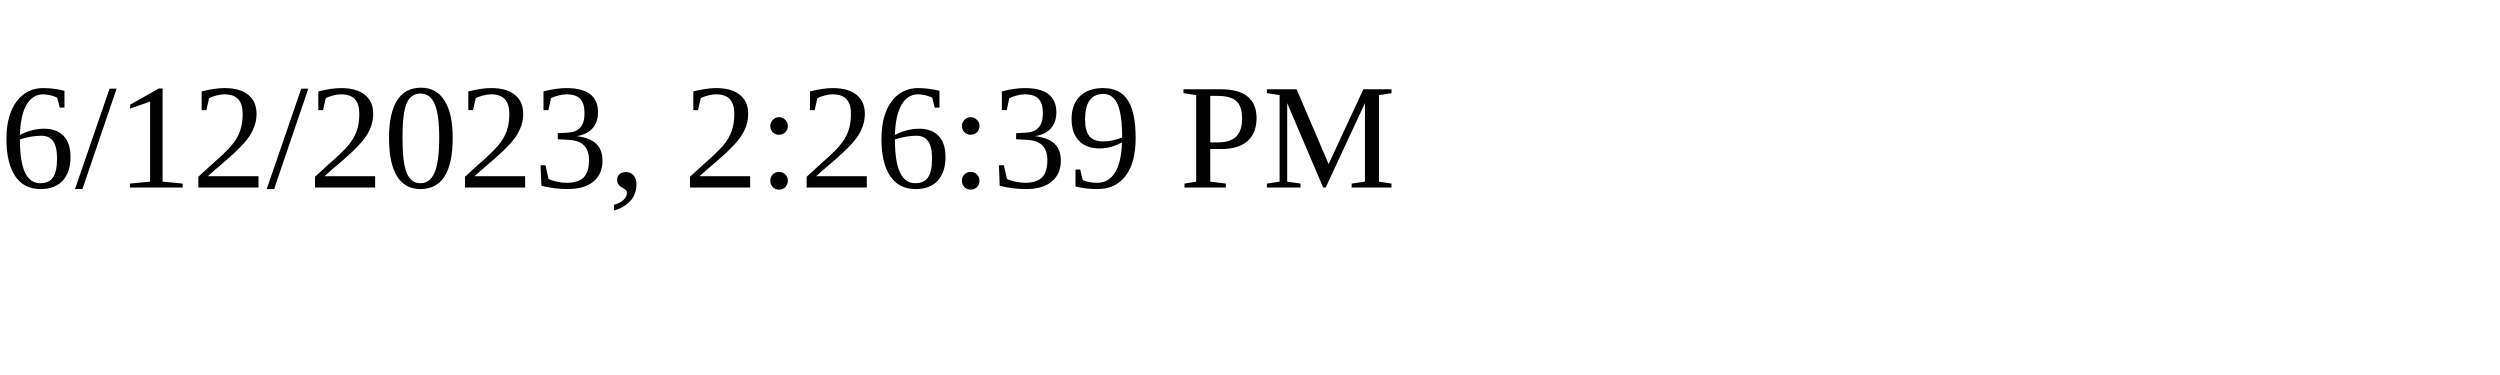
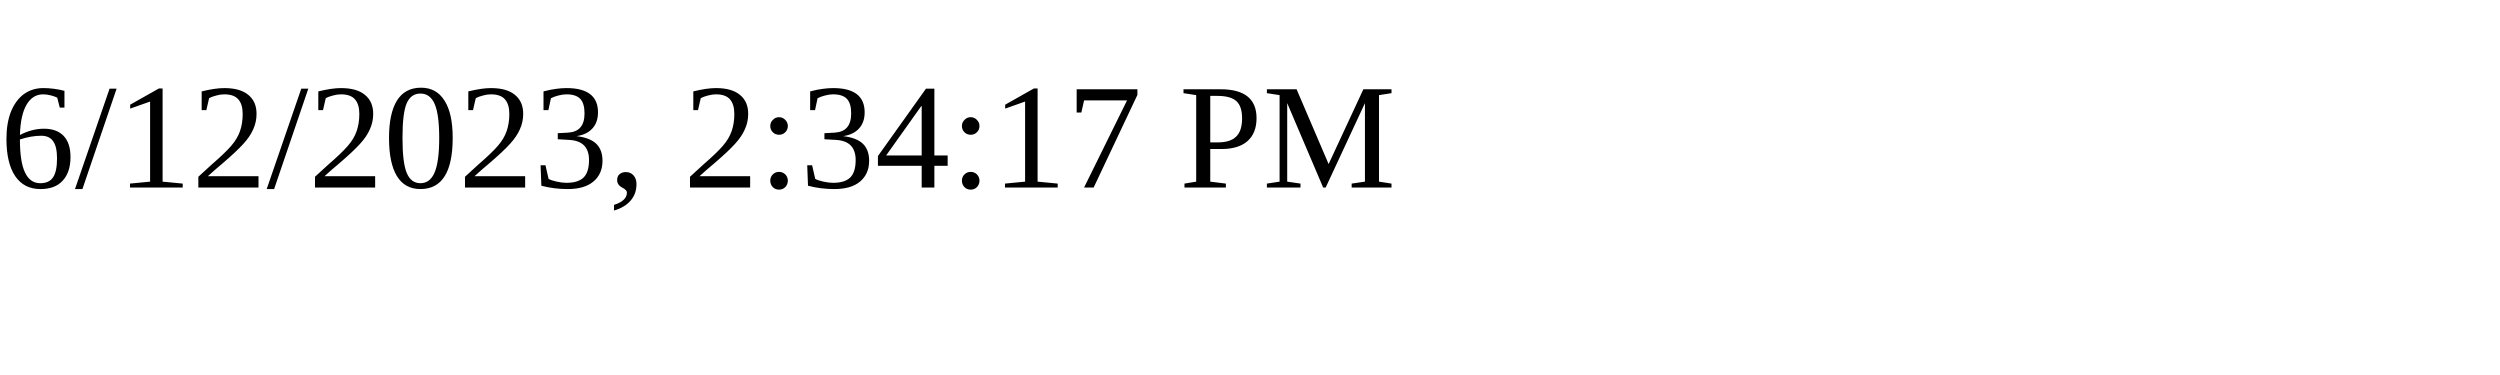
<svg xmlns="http://www.w3.org/2000/svg" height="30" width="200">
-   <text x="0" y="15">6/12/2023, 2:26:39 PM</text>
+   <text x="0" y="15">6/12/2023, 2:34:17 PM</text>
</svg>
